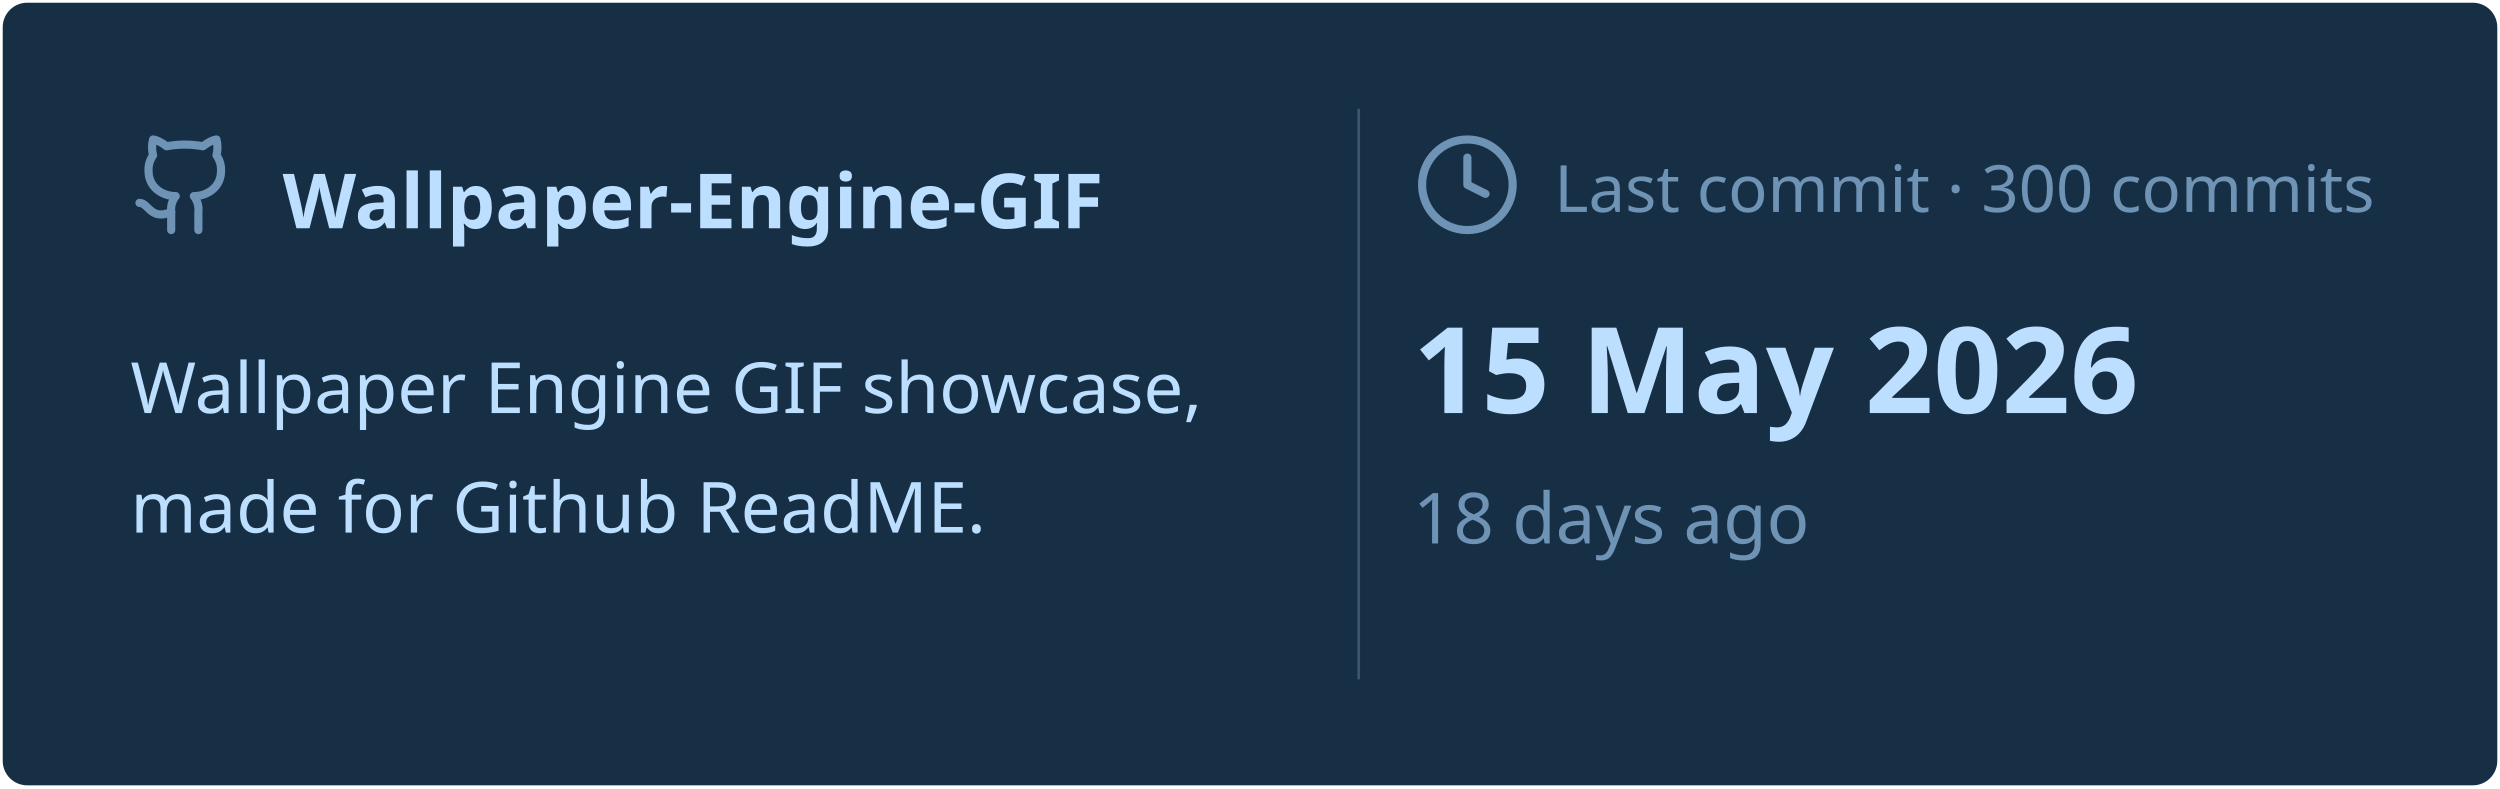
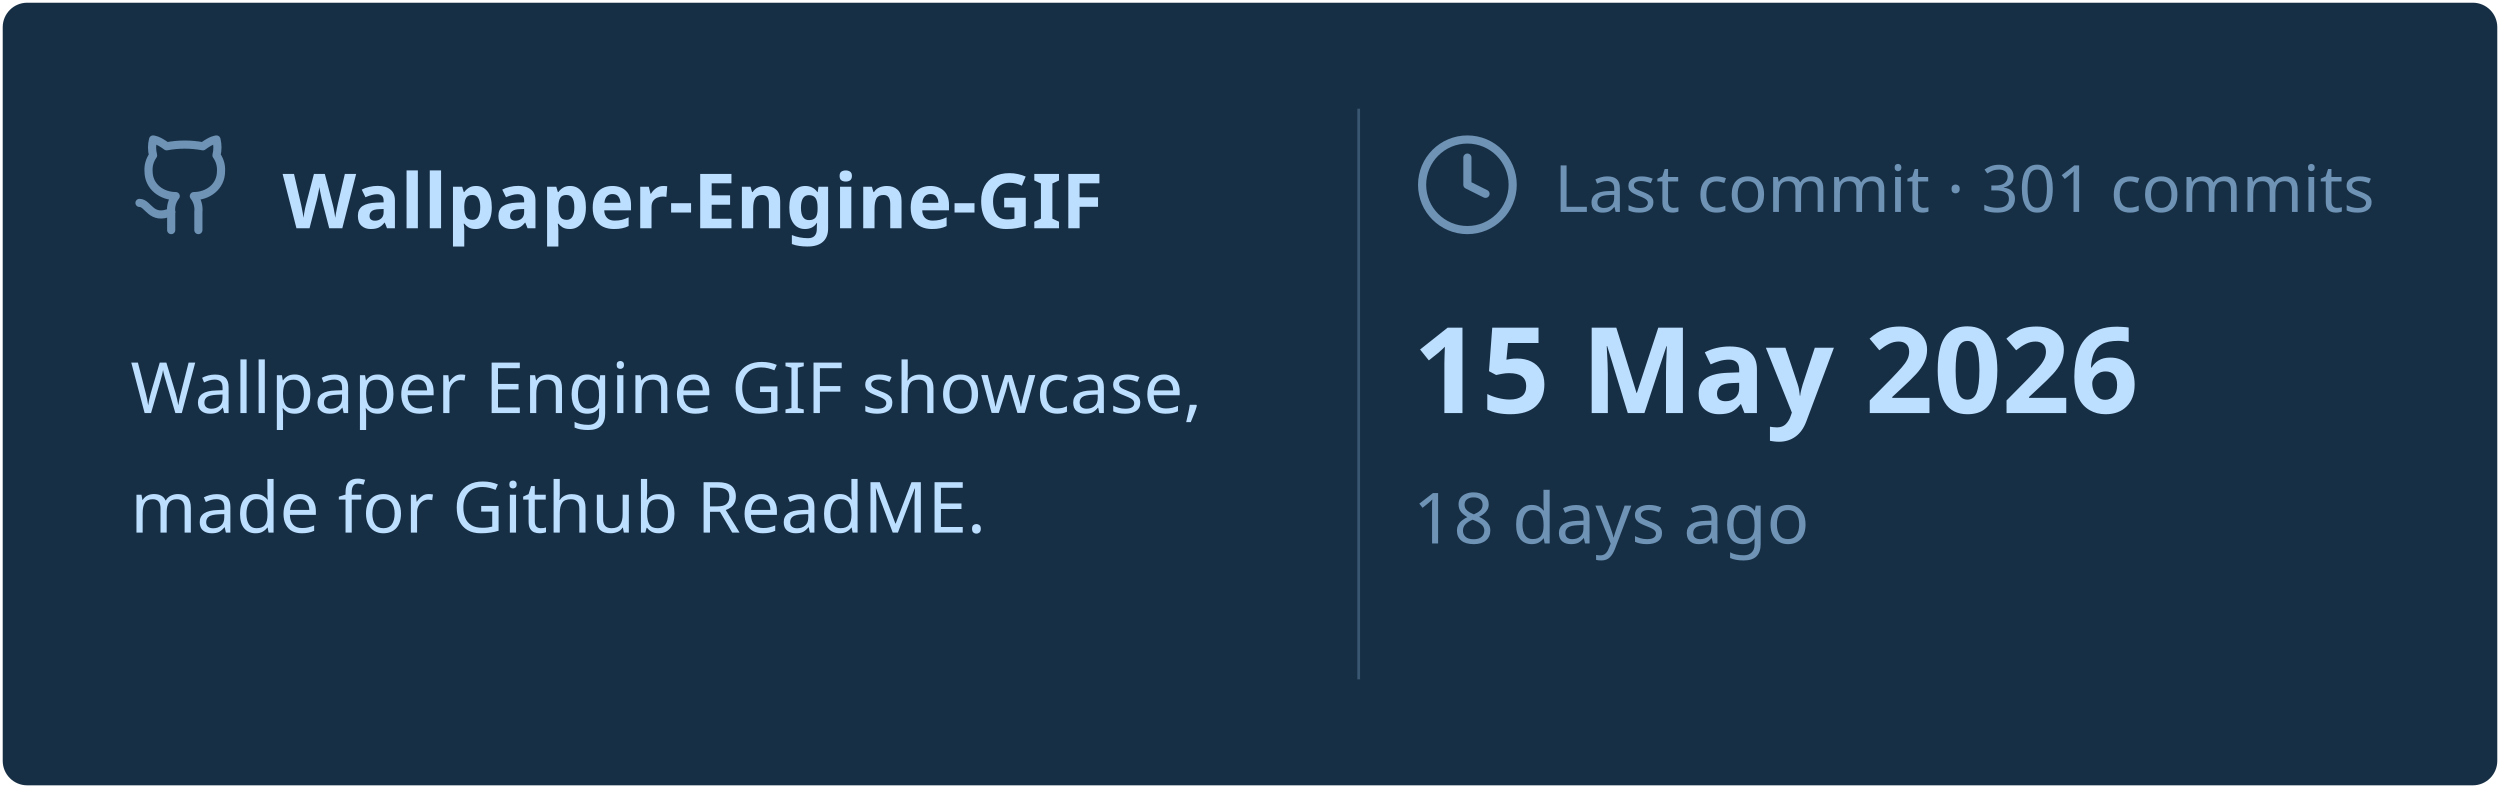
<svg xmlns="http://www.w3.org/2000/svg" viewBox="0 0 460 145" width="460px" height="145px">
  <rect stroke="#000000" stroke-opacity="0" fill="#172F45" rx="4.5" x="0.5" y="0.5" width="459" height="144" />
  <g transform="translate(24, 42)">
    <svg x="0" y="-18" width="20" height="20" viewBox="0 0 24 24" fill="none" stroke="#6E93B5" stroke-width="1.8" stroke-linecap="round" stroke-linejoin="round">
      <path d="M15 22v-4a4.8 4.8 0 0 0-1-3.5c3 0 6-2 6-5.5.08-1.25-.27-2.48-1-3.5.28-1.15.28-2.35 0-3.5 0 0-1 0-3 1.5-2.64-.5-5.36-.5-8 0C6 2 5 2 5 2c-.3 1.15-.3 2.35 0 3.5A5.403 5.403 0 0 0 4 9c0 3.5 3 5.5 6 5.5-.39.49-.68 1.05-.85 1.65-.17.6-.22 1.23-.15 1.85v4" />
      <path d="M9 18c-4.51 2-5-2-7-2" />
    </svg>
    <text x="28" y="0" font-family="&quot;Segoe UI&quot;, Ubuntu, sans-serif" font-size="14" font-weight="700" fill="#BDDFFF">Wallpaper-Engine-GIF</text>
  </g>
  <text x="24" y="76" font-family="&quot;Segoe UI&quot;, Ubuntu, sans-serif" font-size="13" font-weight="400" fill="#BDDFFF">Wallpaper Engine GIF showcase,</text>
  <text x="24" y="98" font-family="&quot;Segoe UI&quot;, Ubuntu, sans-serif" font-size="13" font-weight="400" fill="#BDDFFF">made for Github ReadME.</text>
  <line x1="250" y1="20" x2="250" y2="125" stroke="#6E93B5" stroke-width="0.5" stroke-opacity="0.4" />
  <svg x="260" y="24" width="20" height="20" viewBox="0 0 24 24" fill="none" stroke="#6E93B5" stroke-width="1.8" stroke-linecap="round" stroke-linejoin="round">
    <circle cx="12" cy="12" r="10" />
    <polyline points="12 6 12 12 16 14" />
  </svg>
-   <text x="286" y="39" font-family="&quot;Segoe UI&quot;, Ubuntu, sans-serif" font-size="12" font-weight="400" fill="#6E93B5">Last commit · 300 commits</text>
+   <text x="286" y="39" font-family="&quot;Segoe UI&quot;, Ubuntu, sans-serif" font-size="12" font-weight="400" fill="#6E93B5">Last commit · 301 commits</text>
  <text x="260" y="76" font-family="&quot;Segoe UI&quot;, Ubuntu, sans-serif" font-size="22" font-weight="700" fill="#BDDFFF">15 May 2026</text>
  <text x="260" y="100" font-family="&quot;Segoe UI&quot;, Ubuntu, sans-serif" font-size="13" font-weight="400" fill="#6E93B5">18 days ago</text>
</svg>
